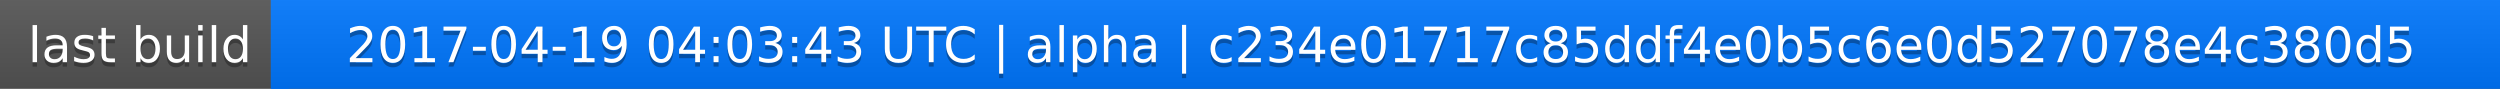
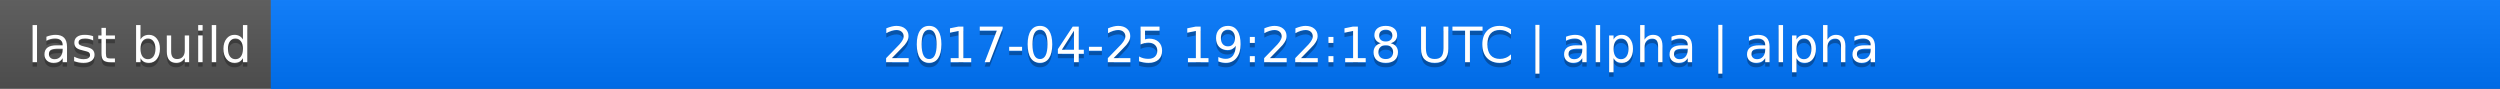
<svg xmlns="http://www.w3.org/2000/svg" width="563" height="20">
  <linearGradient id="a" x2="0" y2="100%">
    <stop offset="0" stop-color="#bbb" stop-opacity=".1" />
    <stop offset="1" stop-opacity=".1" />
  </linearGradient>
  <rect rx="0" width="563" height="20" fill="#555" />
  <rect rx="0" x="61" width="502" height="20" fill="#07f" />
  <path fill="#07f" d="M61 0h4v20h-4z" />
  <rect rx="0" width="563" height="20" fill="url(#a)" />
  <g fill="#fff" text-anchor="middle" font-family="DejaVu Sans,Verdana,Geneva,sans-serif" font-size="11">
    <text x="31.5" y="15" fill="#010101" fill-opacity=".3">last build</text>
    <text x="31.5" y="14">last build</text>
-     <text x="311" y="15" fill="#010101" fill-opacity=".3">2017-04-19 04:03:43 UTC | alpha | c234e01717c85ddf4e0b5c6e0d527078e4c380d5</text>
-     <text x="311" y="14">2017-04-19 04:03:43 UTC | alpha | c234e01717c85ddf4e0b5c6e0d527078e4c380d5</text>
+     <text x="311" y="15" fill="#010101" fill-opacity=".3">2017-04-25 19:22:18 UTC | alpha | alpha</text>
+     <text x="311" y="14">2017-04-25 19:22:18 UTC | alpha | alpha</text>
  </g>
</svg>
